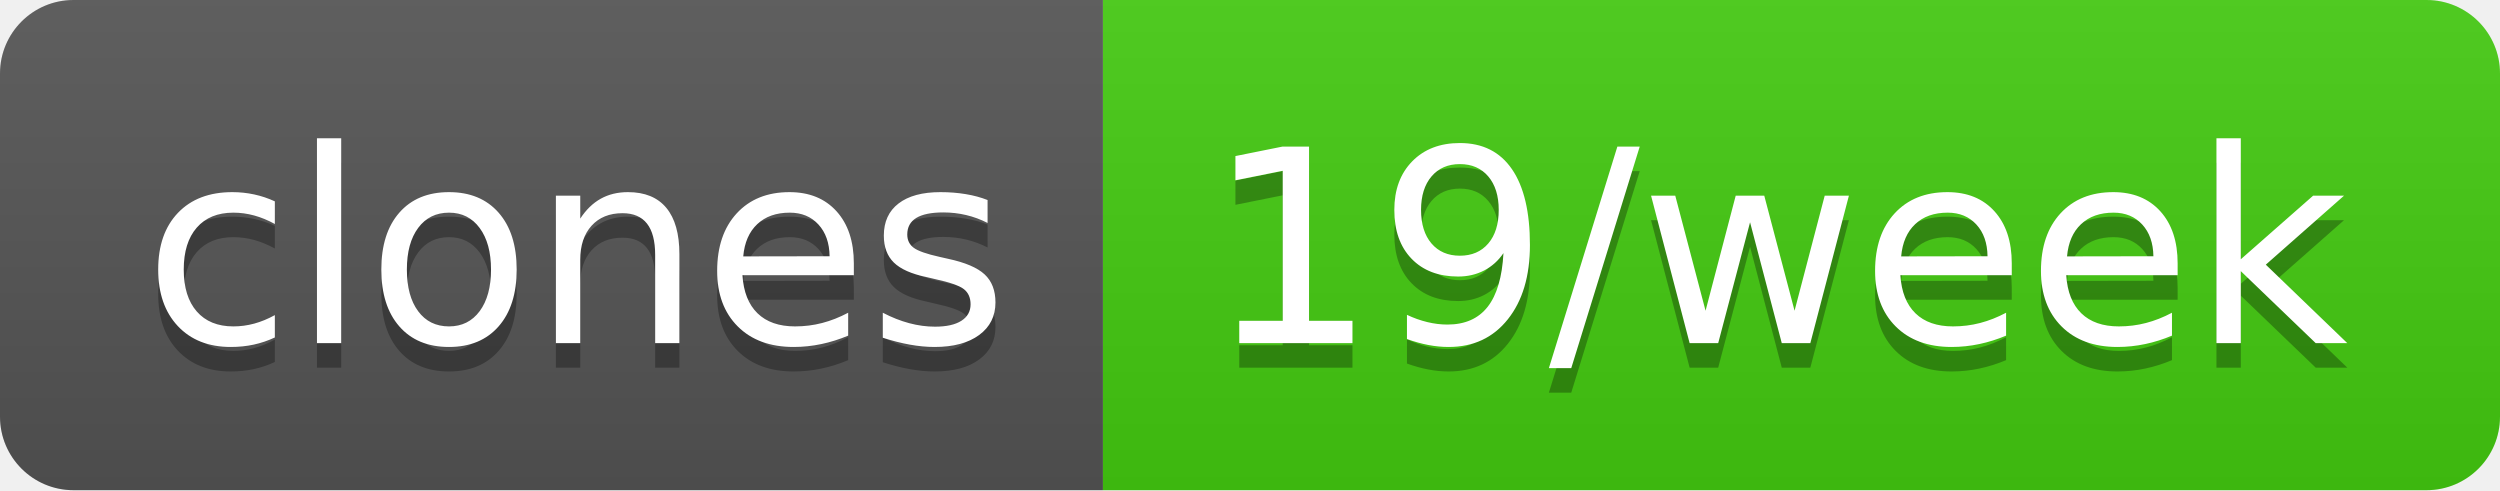
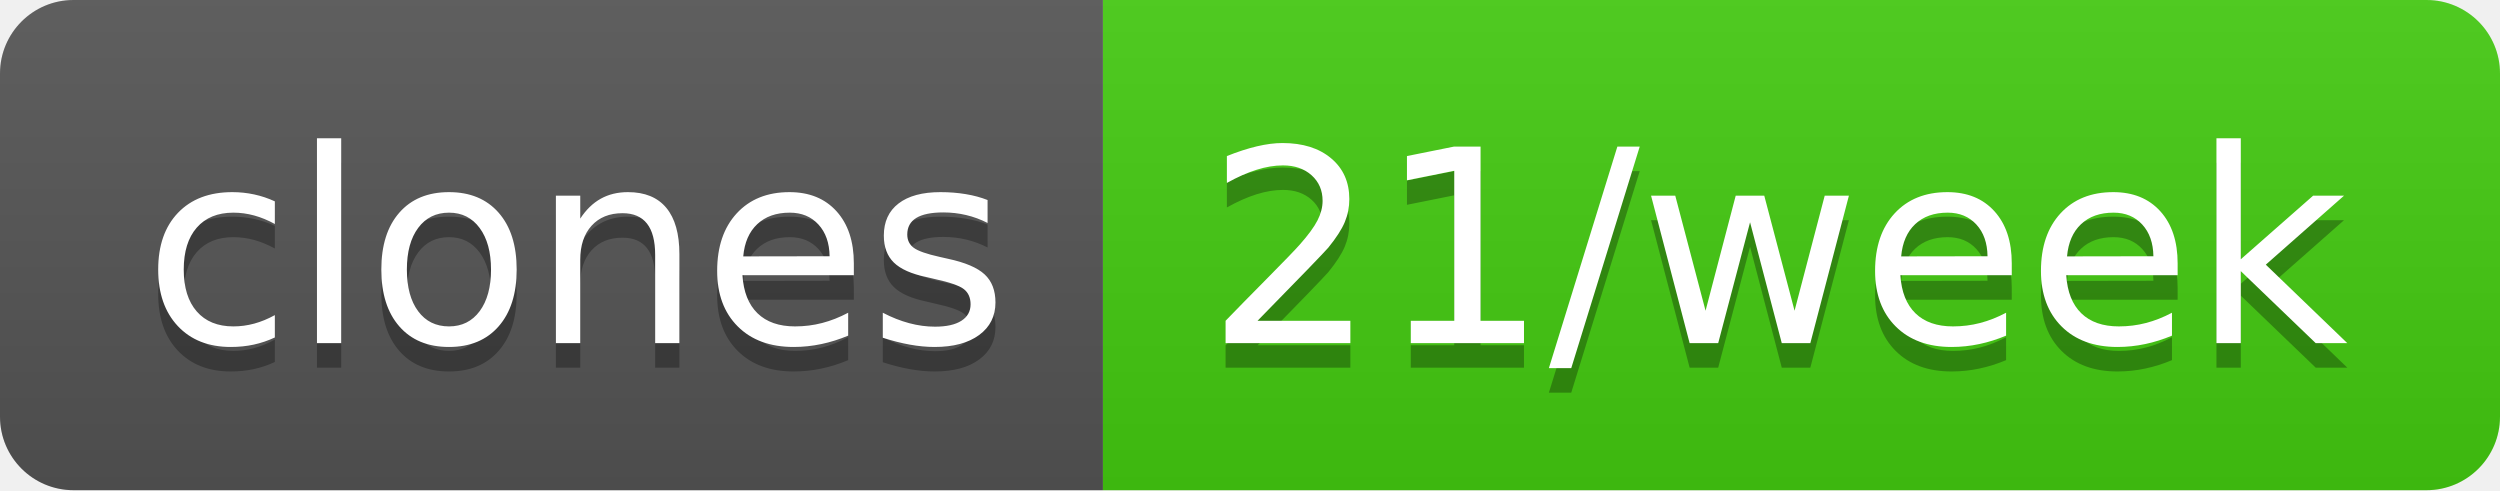
- <svg xmlns="http://www.w3.org/2000/svg" width="102" height="20" role="img" aria-label="clones: 19/week">
+ <svg xmlns="http://www.w3.org/2000/svg" width="102" height="20" role="img" aria-label="clones: 21/week">
  <linearGradient id="s" x2="0" y2="100%">
    <stop offset="0" stop-color="#bbb" stop-opacity=".1" />
    <stop offset="1" stop-opacity=".1" />
  </linearGradient>
  <clipPath id="r">
    <rect width="102" height="20" rx="3" fill="#fff" />
  </clipPath>
  <g clip-path="url(#r)">
    <rect width="45" height="20" fill="#555" />
    <rect x="45" width="57" height="20" fill="#4c1" />
    <rect width="102" height="20" fill="url(#s)" />
  </g>
  <g fill="#fff" text-anchor="middle" font-family="Verdana,Geneva,DejaVu Sans,sans-serif" text-rendering="geometricPrecision" font-size="110">
    <text aria-hidden="true" x="235" y="150" fill="#010101" fill-opacity=".3" transform="scale(.1)" textLength="350">clones</text>
    <text x="235" y="140" transform="scale(.1)" fill="#fff" textLength="350">clones</text>
-     <text aria-hidden="true" x="725" y="150" fill="#010101" fill-opacity=".3" transform="scale(.1)" textLength="470">19/week</text>
-     <text x="725" y="140" transform="scale(.1)" fill="#fff" textLength="470">19/week</text>
+     <text aria-hidden="true" x="725" y="150" fill="#010101" fill-opacity=".3" transform="scale(.1)" textLength="470">21/week</text>
+     <text x="725" y="140" transform="scale(.1)" fill="#fff" textLength="470">21/week</text>
  </g>
</svg>
